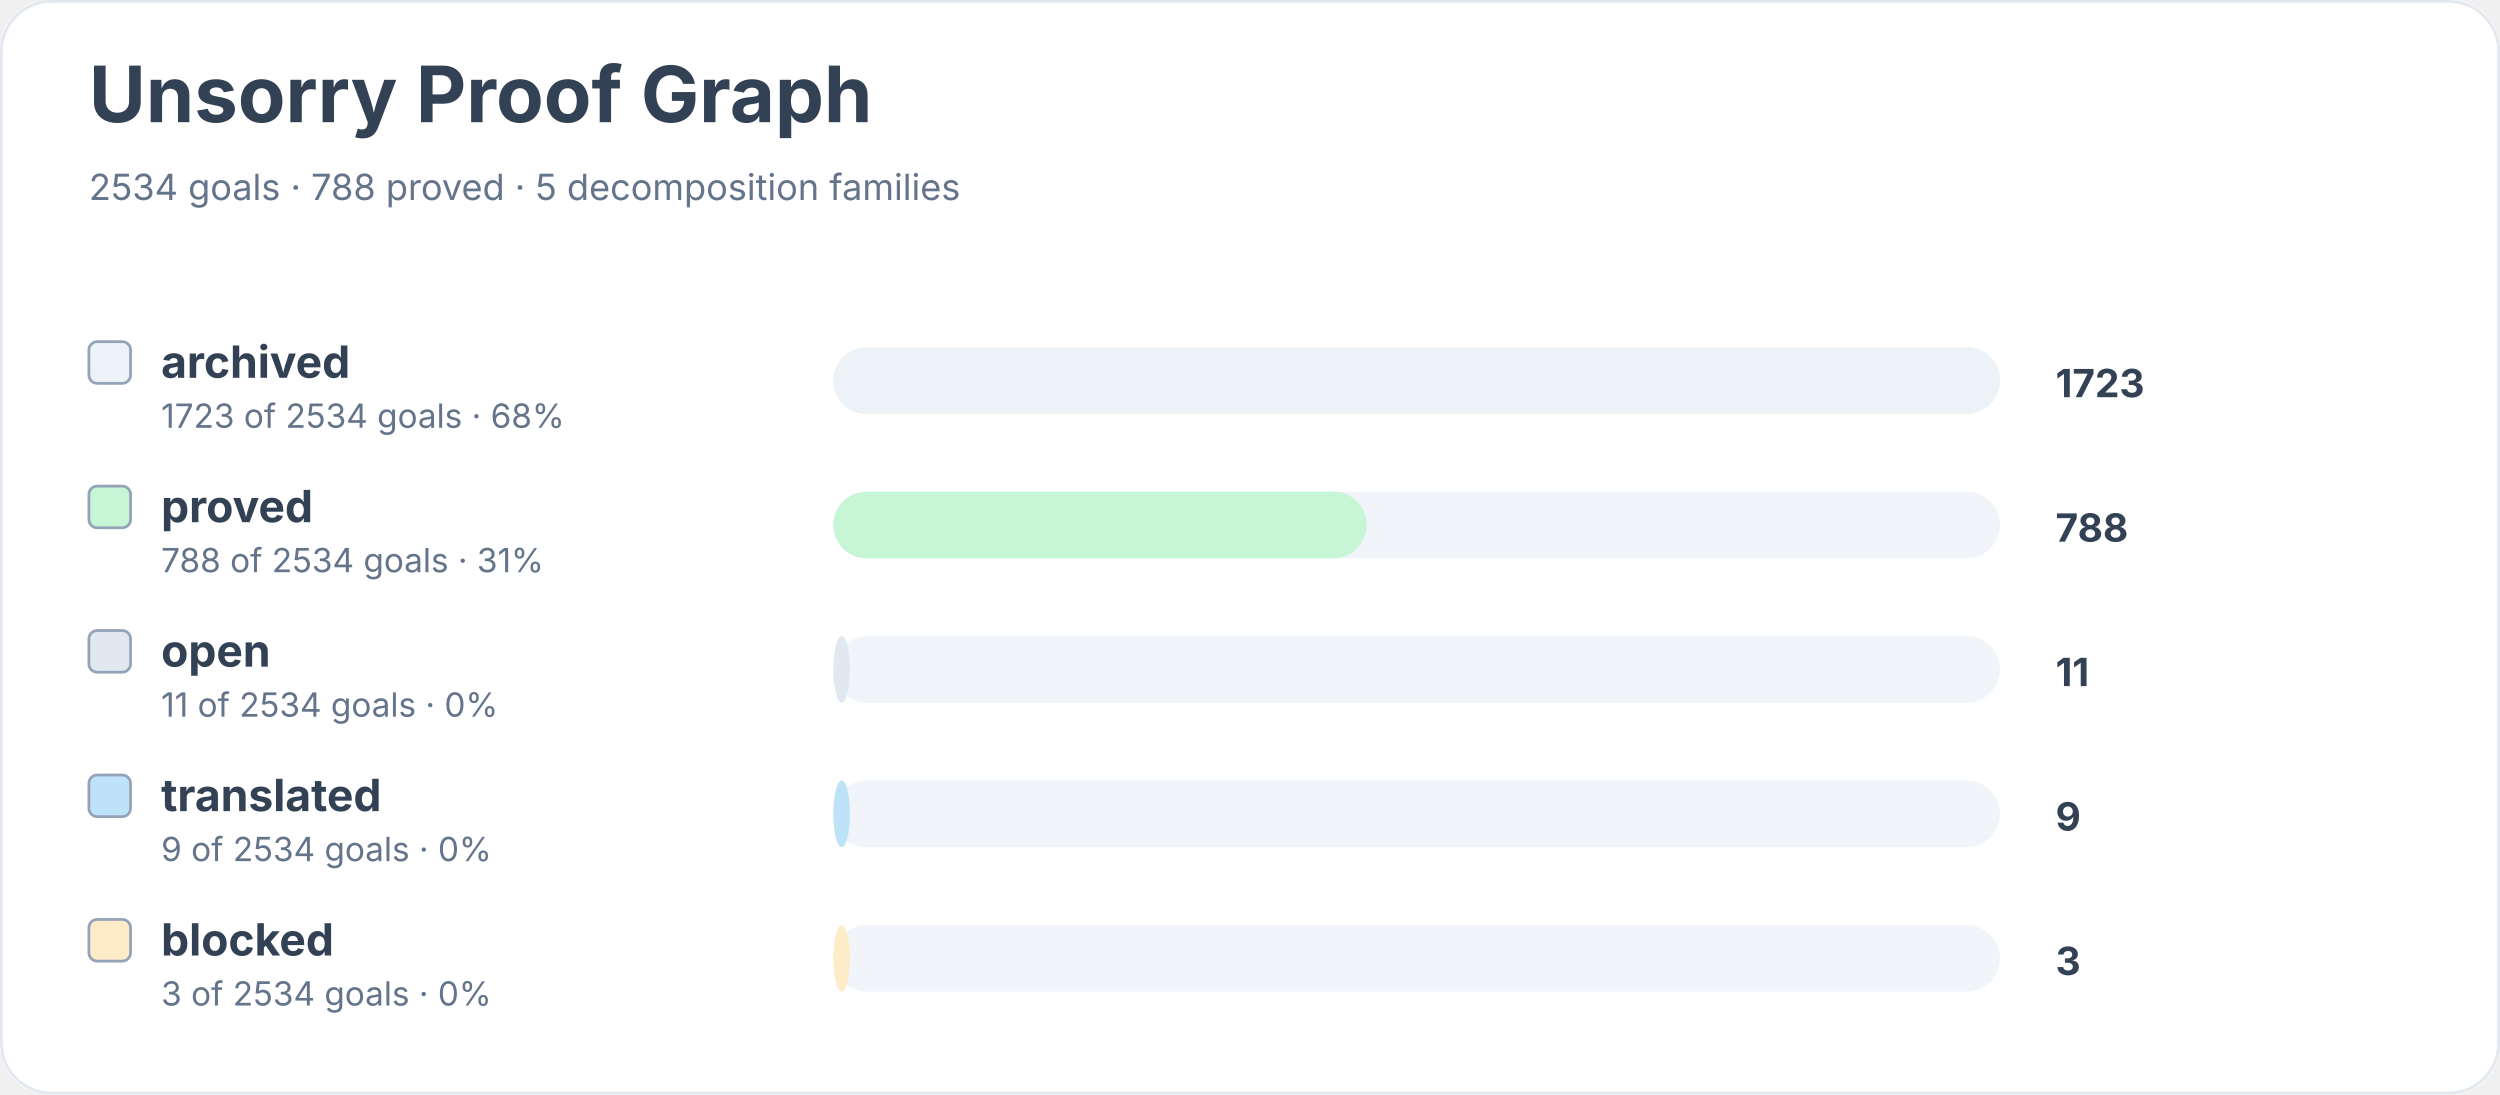
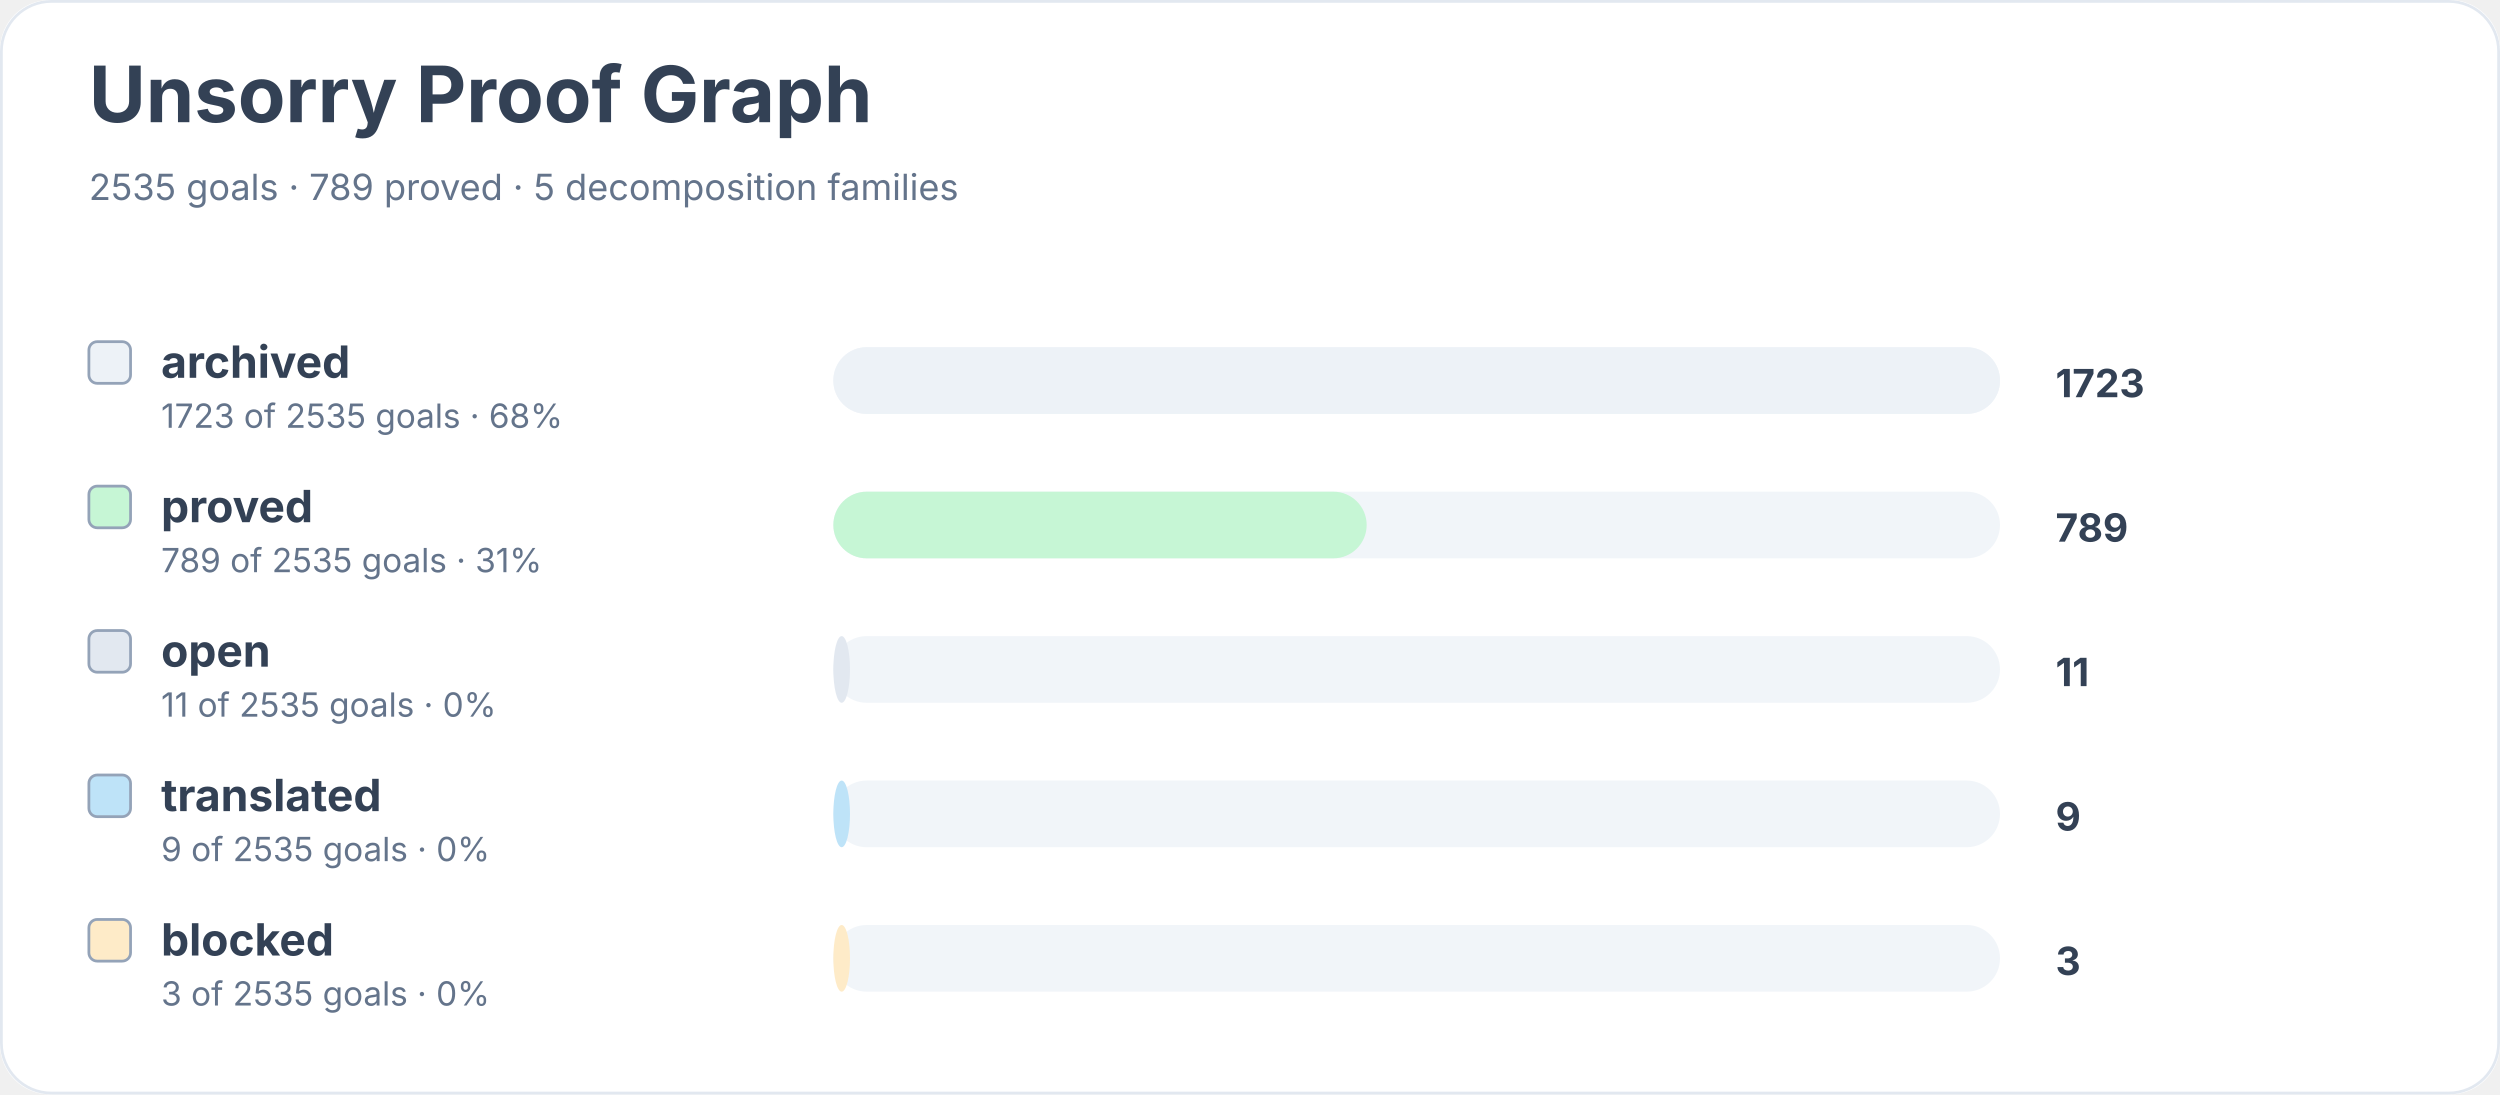
<svg xmlns="http://www.w3.org/2000/svg" width="900" height="394" viewBox="0 0 900 394" role="img" aria-labelledby="title desc">
  <rect width="900" height="100%" rx="18" fill="#ffffff" />
  <rect x="0.5" y="0.5" width="899" height="393" rx="18" fill="none" stroke="#e2e8f0" />
  <text x="32" y="44" font-family="Inter, system-ui, sans-serif" font-size="28" font-weight="700" fill="#334155">Unsorry Proof Graph</text>
-   <text x="32" y="72" font-family="Inter, system-ui, sans-serif" font-size="13" fill="#64748b">2534 goals · 788 proved · 5 decomposition families</text>
+   <text x="32" y="72" font-family="Inter, system-ui, sans-serif" font-size="13" fill="#64748b">2535 goals · 789 proved · 5 decomposition families</text>
  <rect x="32" y="123" width="15" height="15" rx="3" fill="#edf2f7" stroke="#94a3b8" />
  <text x="58" y="136" font-family="Inter, system-ui, sans-serif" font-size="16" font-weight="650" fill="#334155">archived</text>
-   <text x="58" y="154" font-family="Inter, system-ui, sans-serif" font-size="12" fill="#64748b">1723 of 2534 goals · 68%</text>
+   <text x="58" y="154" font-family="Inter, system-ui, sans-serif" font-size="12" fill="#64748b">1723 of 2535 goals · 68%</text>
  <rect x="300" y="125" width="420" height="24" rx="12" fill="#f1f5f9" />
  <rect x="300" y="125" width="420" height="24" rx="12" fill="#edf2f7" />
  <text x="740" y="143" font-family="Inter, system-ui, sans-serif" font-size="14" font-weight="700" fill="#334155">1723</text>
  <rect x="32" y="175" width="15" height="15" rx="3" fill="#c6f6d5" stroke="#94a3b8" />
  <text x="58" y="188" font-family="Inter, system-ui, sans-serif" font-size="16" font-weight="650" fill="#334155">proved</text>
-   <text x="58" y="206" font-family="Inter, system-ui, sans-serif" font-size="12" fill="#64748b">788 of 2534 goals · 31%</text>
+   <text x="58" y="206" font-family="Inter, system-ui, sans-serif" font-size="12" fill="#64748b">789 of 2535 goals · 31%</text>
  <rect x="300" y="177" width="420" height="24" rx="12" fill="#f1f5f9" />
  <rect x="300" y="177" width="192" height="24" rx="12" fill="#c6f6d5" />
-   <text x="740" y="195" font-family="Inter, system-ui, sans-serif" font-size="14" font-weight="700" fill="#334155">788</text>
+   <text x="740" y="195" font-family="Inter, system-ui, sans-serif" font-size="14" font-weight="700" fill="#334155">789</text>
  <rect x="32" y="227" width="15" height="15" rx="3" fill="#e2e8f0" stroke="#94a3b8" />
  <text x="58" y="240" font-family="Inter, system-ui, sans-serif" font-size="16" font-weight="650" fill="#334155">open</text>
-   <text x="58" y="258" font-family="Inter, system-ui, sans-serif" font-size="12" fill="#64748b">11 of 2534 goals · 0%</text>
+   <text x="58" y="258" font-family="Inter, system-ui, sans-serif" font-size="12" fill="#64748b">11 of 2535 goals · 0%</text>
  <rect x="300" y="229" width="420" height="24" rx="12" fill="#f1f5f9" />
  <rect x="300" y="229" width="6" height="24" rx="12" fill="#e2e8f0" />
  <text x="740" y="247" font-family="Inter, system-ui, sans-serif" font-size="14" font-weight="700" fill="#334155">11</text>
  <rect x="32" y="279" width="15" height="15" rx="3" fill="#bee3f8" stroke="#94a3b8" />
  <text x="58" y="292" font-family="Inter, system-ui, sans-serif" font-size="16" font-weight="650" fill="#334155">translated</text>
-   <text x="58" y="310" font-family="Inter, system-ui, sans-serif" font-size="12" fill="#64748b">9 of 2534 goals · 0%</text>
+   <text x="58" y="310" font-family="Inter, system-ui, sans-serif" font-size="12" fill="#64748b">9 of 2535 goals · 0%</text>
  <rect x="300" y="281" width="420" height="24" rx="12" fill="#f1f5f9" />
  <rect x="300" y="281" width="6" height="24" rx="12" fill="#bee3f8" />
  <text x="740" y="299" font-family="Inter, system-ui, sans-serif" font-size="14" font-weight="700" fill="#334155">9</text>
  <rect x="32" y="331" width="15" height="15" rx="3" fill="#feebc8" stroke="#94a3b8" />
  <text x="58" y="344" font-family="Inter, system-ui, sans-serif" font-size="16" font-weight="650" fill="#334155">blocked</text>
-   <text x="58" y="362" font-family="Inter, system-ui, sans-serif" font-size="12" fill="#64748b">3 of 2534 goals · 0%</text>
+   <text x="58" y="362" font-family="Inter, system-ui, sans-serif" font-size="12" fill="#64748b">3 of 2535 goals · 0%</text>
  <rect x="300" y="333" width="420" height="24" rx="12" fill="#f1f5f9" />
  <rect x="300" y="333" width="6" height="24" rx="12" fill="#feebc8" />
  <text x="740" y="351" font-family="Inter, system-ui, sans-serif" font-size="14" font-weight="700" fill="#334155">3</text>
</svg>
